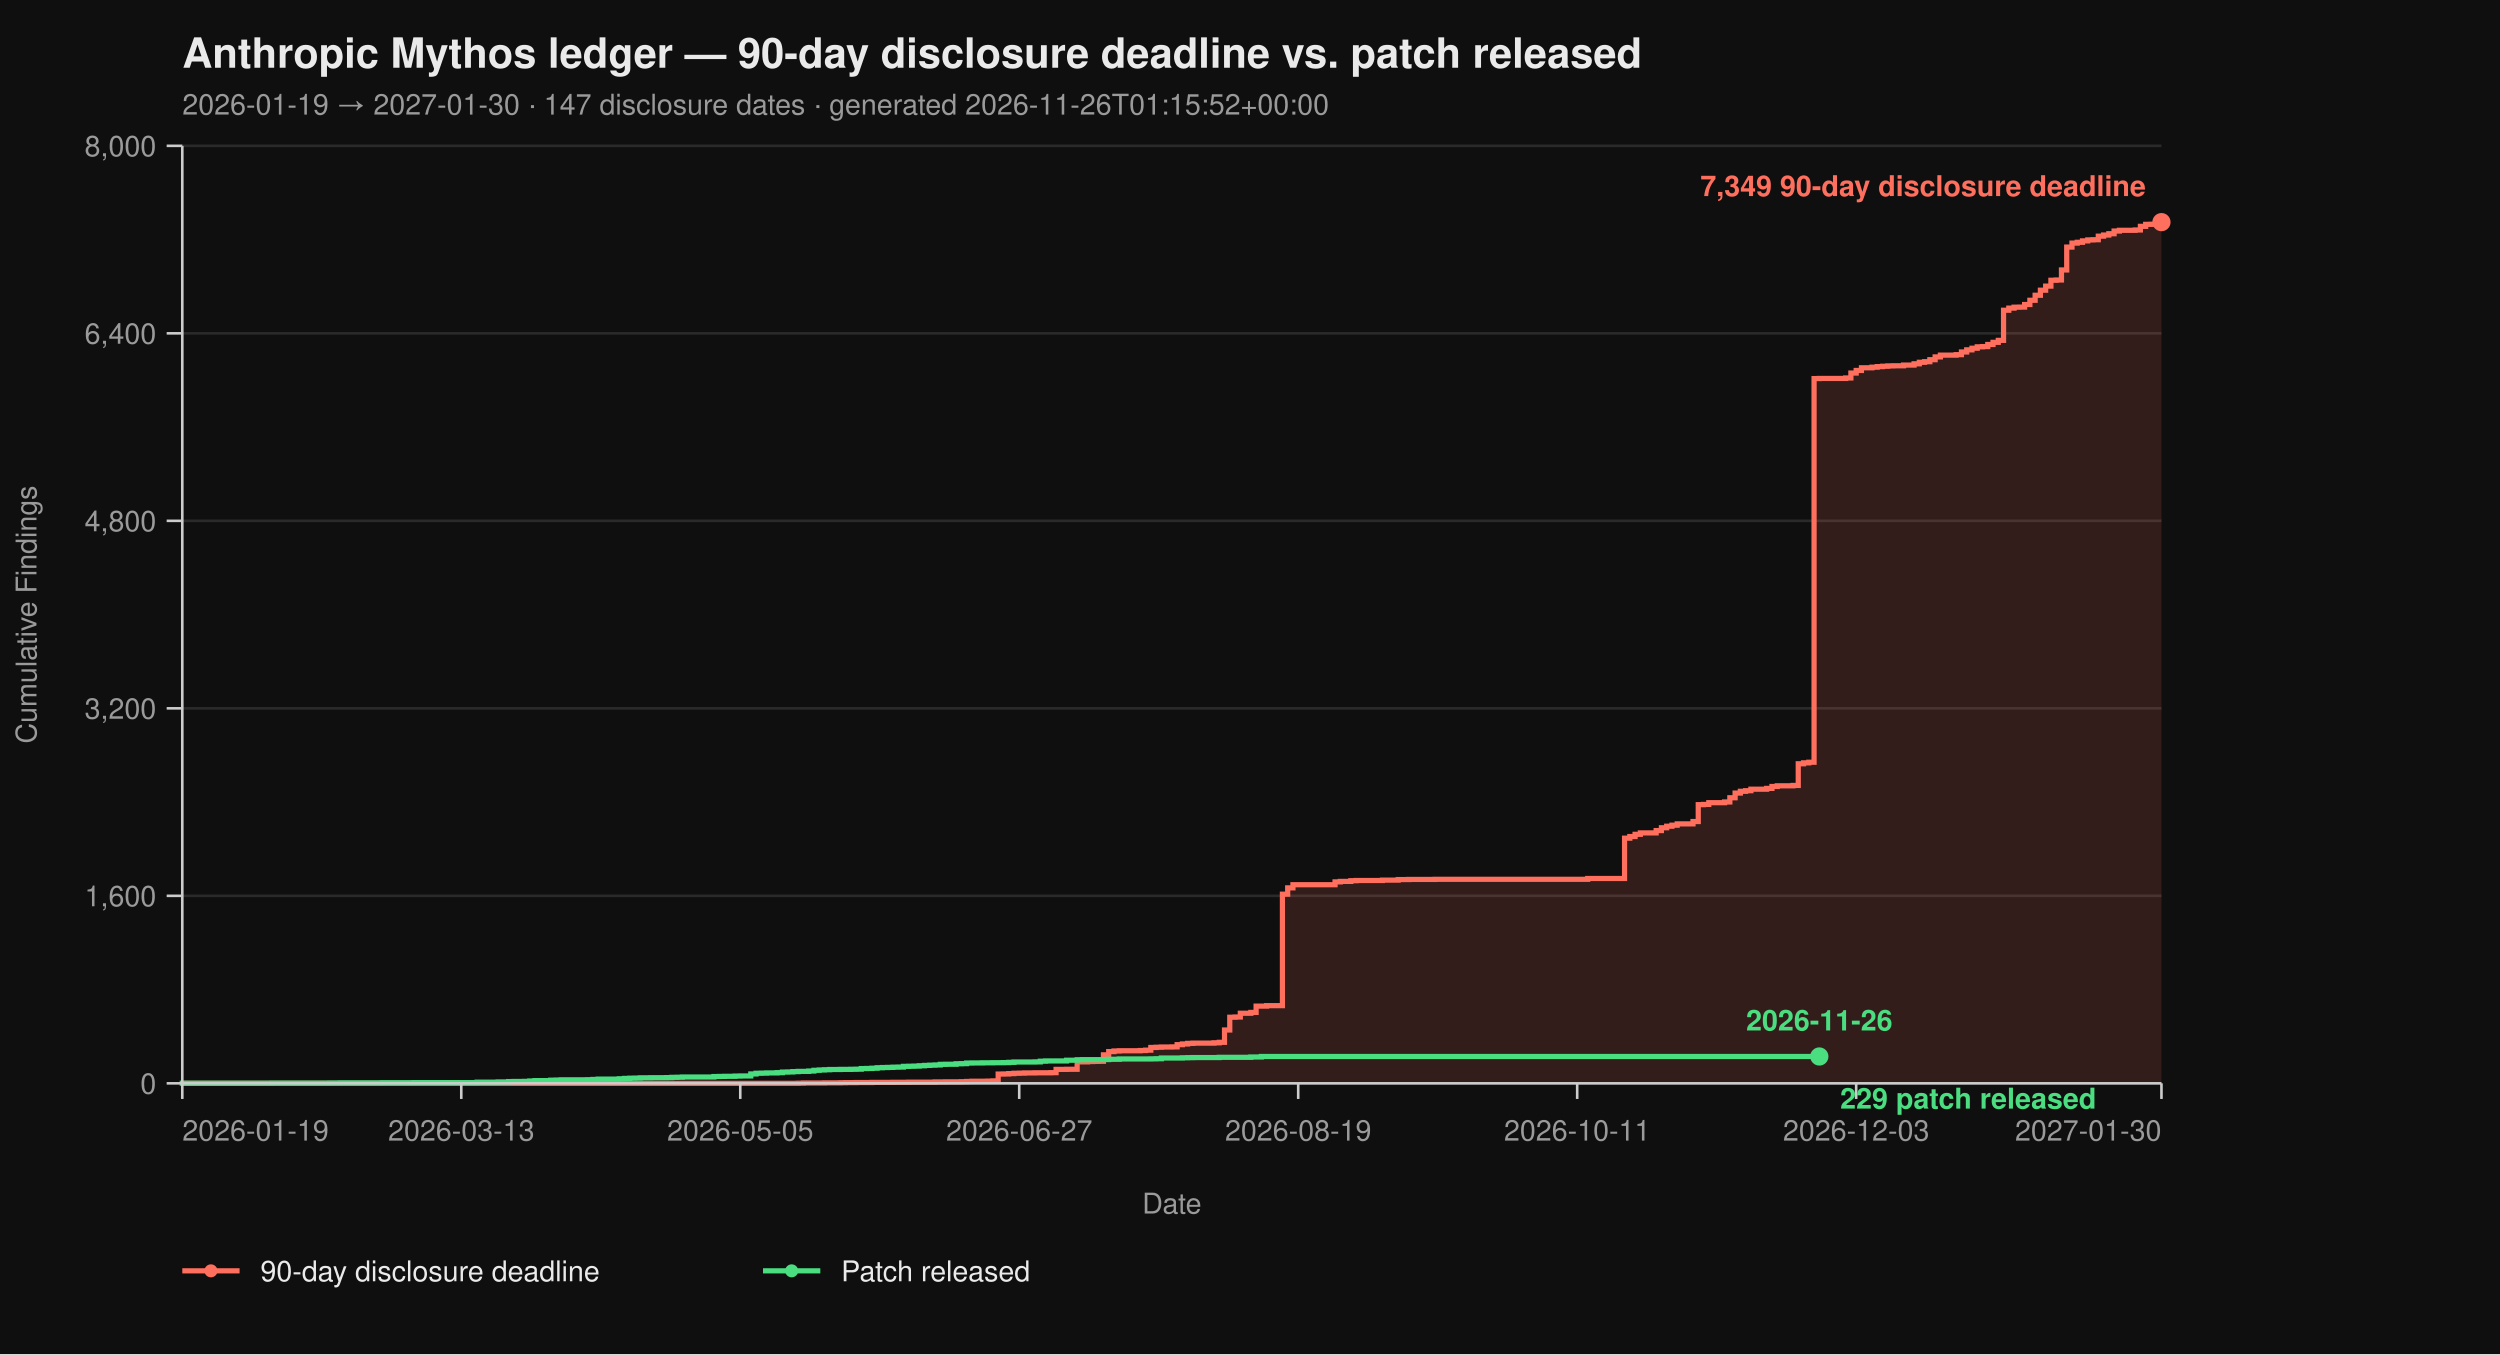
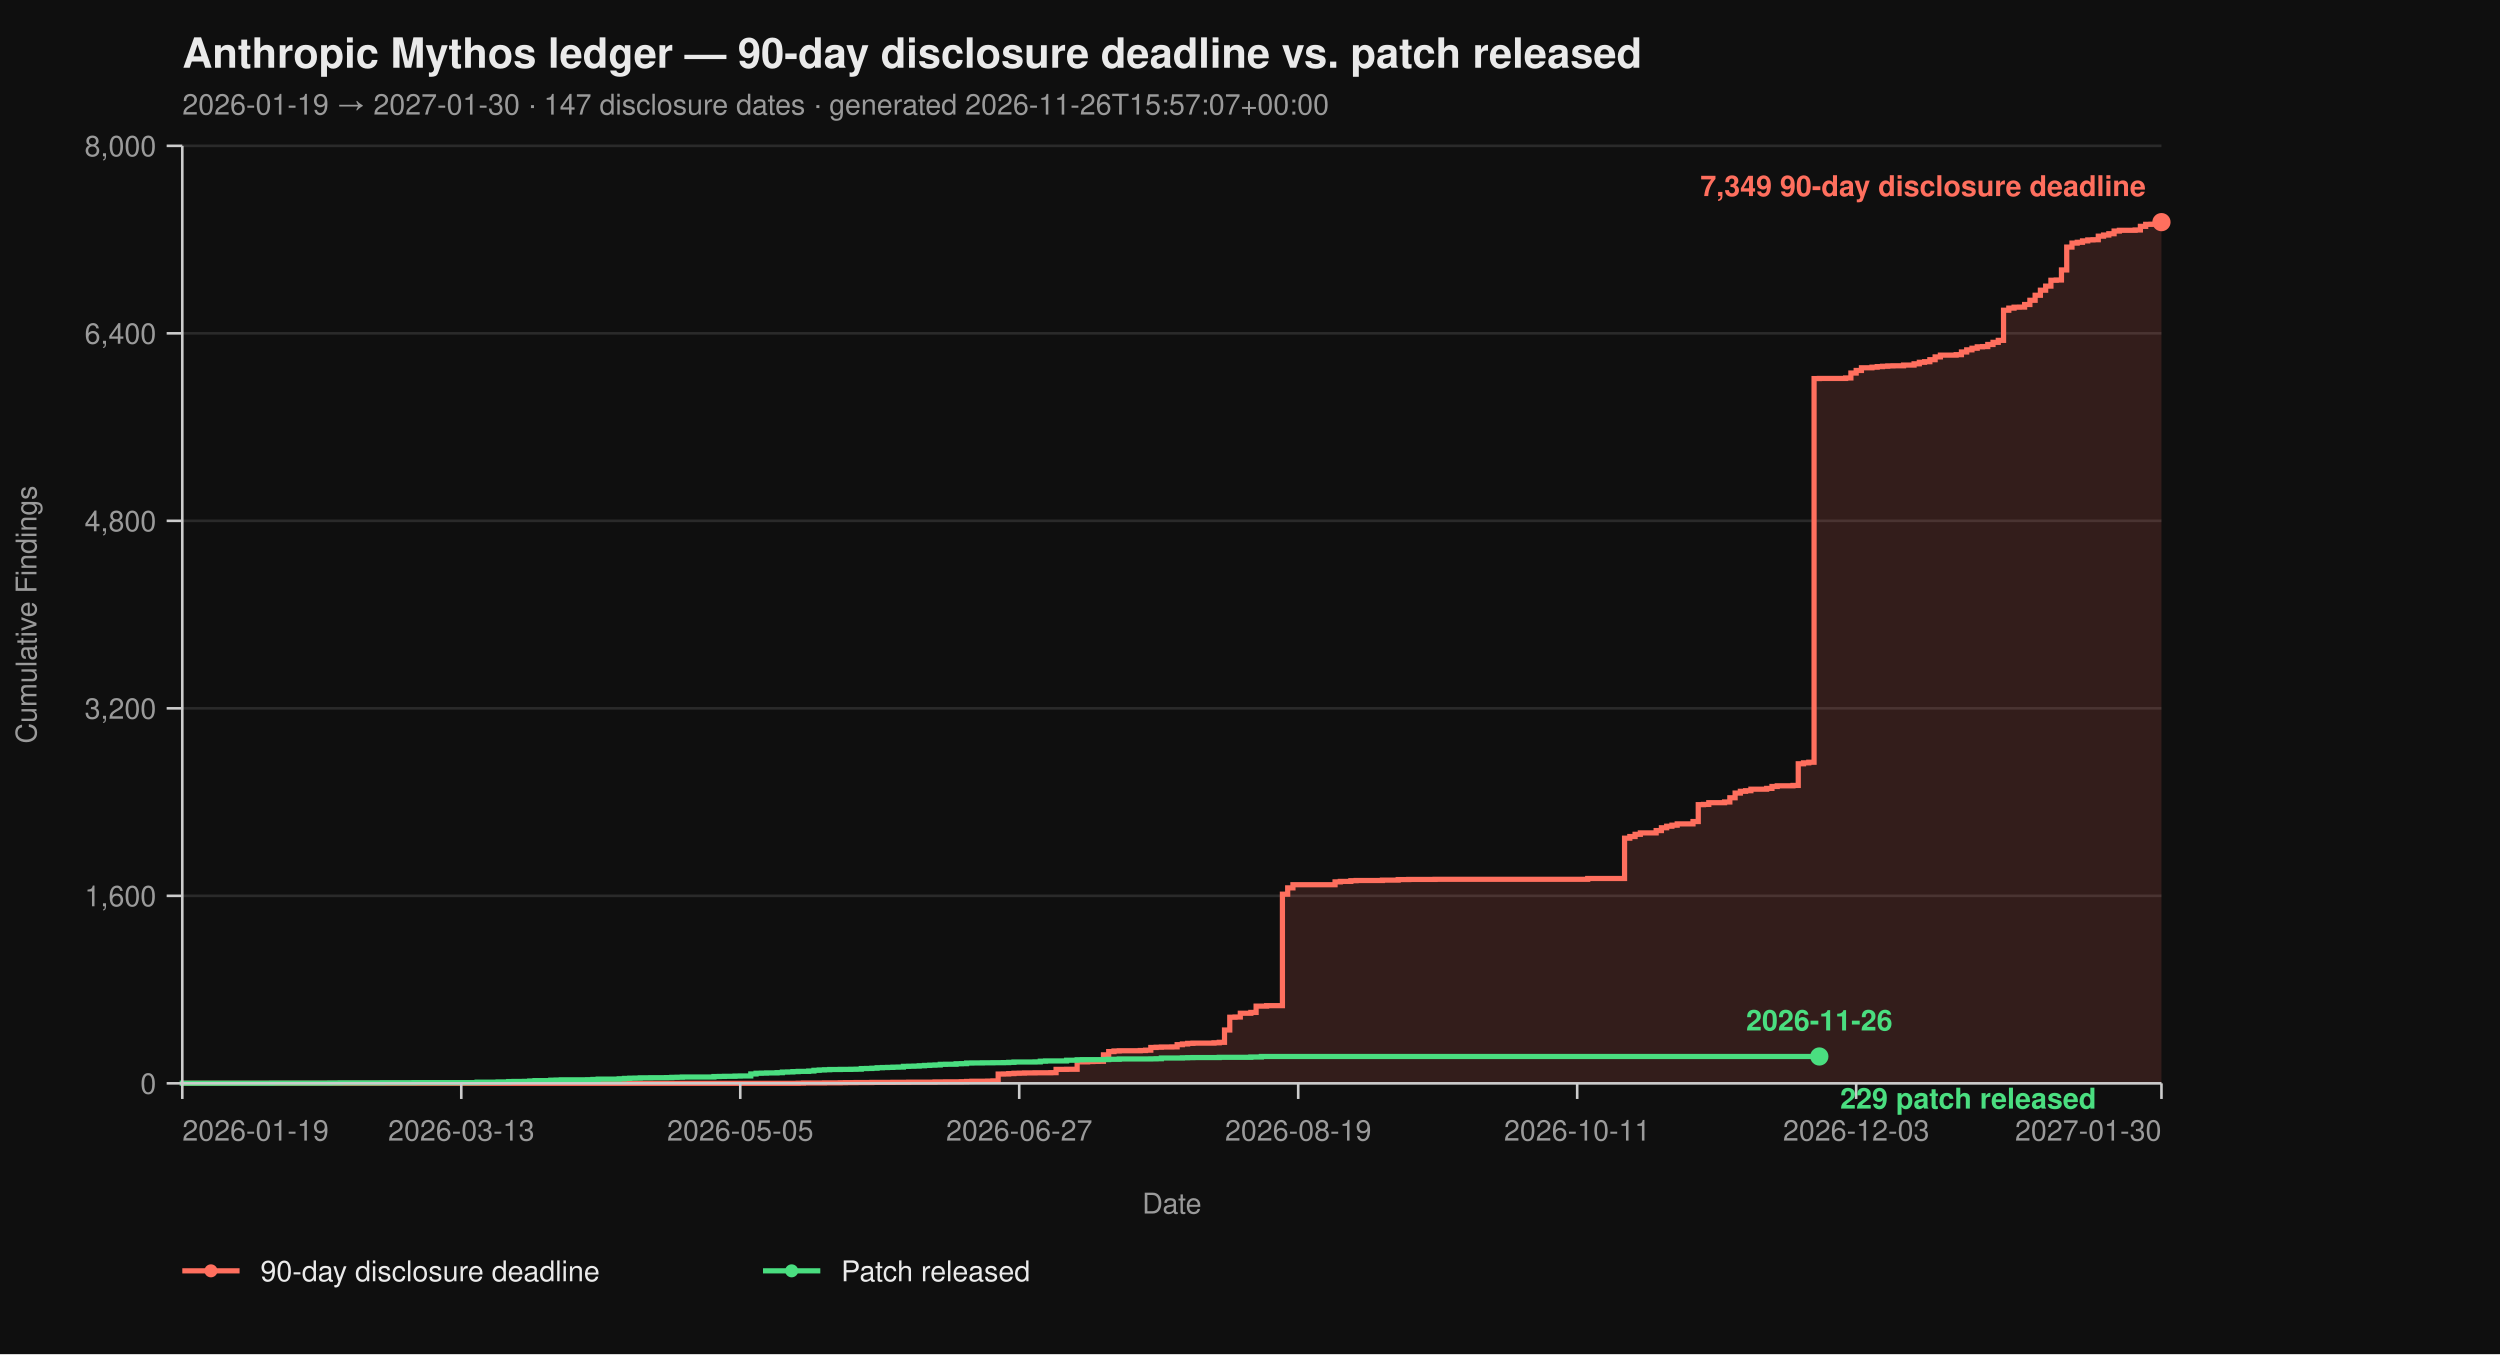
<svg xmlns="http://www.w3.org/2000/svg" viewBox="0 0 960 520" width="960" height="520" font-family="-apple-system, BlinkMacSystemFont, 'Segoe UI', Helvetica, Arial, sans-serif">
  <rect width="100%" height="100%" fill="#0f0f0f" />
  <text x="70" y="26" fill="#eaeaea" font-size="16" font-weight="700">Anthropic Mythos ledger — 90-day disclosure deadline vs. patch released</text>
-   <text x="70" y="44" fill="#9a9a9a" font-size="11">2026-01-19 → 2027-01-30  ·  147 disclosure dates  ·  generated 2026-11-26T01:15:52+00:00</text>
+   <text x="70" y="44" fill="#9a9a9a" font-size="11">2026-01-19 → 2027-01-30  ·  147 disclosure dates  ·  generated 2026-11-26T15:57:07+00:00</text>
  <line x1="70" y1="416.00" x2="830" y2="416.00" stroke="#2a2a2a" stroke-width="1" />
  <line x1="70" y1="344.00" x2="830" y2="344.00" stroke="#2a2a2a" stroke-width="1" />
  <line x1="70" y1="272.00" x2="830" y2="272.00" stroke="#2a2a2a" stroke-width="1" />
  <line x1="70" y1="200.00" x2="830" y2="200.00" stroke="#2a2a2a" stroke-width="1" />
  <line x1="70" y1="128.00" x2="830" y2="128.00" stroke="#2a2a2a" stroke-width="1" />
  <line x1="70" y1="56.00" x2="830" y2="56.00" stroke="#2a2a2a" stroke-width="1" />
  <path d="M 70.00 416.00 L 306.49 416.00 L 306.49 415.95 L 308.51 415.95 L 308.51 415.87 L 316.60 415.87 L 316.60 415.82 L 322.66 415.82 L 322.66 415.77 L 324.68 415.77 L 324.68 415.73 L 328.72 415.73 L 328.72 415.69 L 334.79 415.69 L 334.79 415.64 L 342.87 415.64 L 342.87 415.60 L 348.94 415.60 L 348.94 415.55 L 359.04 415.55 L 359.04 415.46 L 363.09 415.46 L 363.09 415.42 L 369.15 415.42 L 369.15 415.37 L 371.17 415.37 L 371.17 415.28 L 373.19 415.28 L 373.19 415.19 L 379.26 415.19 L 379.26 415.14 L 381.28 415.14 L 381.28 415.06 L 383.30 415.06 L 383.30 412.44 L 385.32 412.44 L 385.32 412.40 L 387.34 412.40 L 387.34 412.26 L 389.36 412.26 L 389.36 412.13 L 391.38 412.13 L 391.38 412.08 L 393.40 412.08 L 393.40 412.00 L 397.45 412.00 L 397.45 411.95 L 403.51 411.95 L 403.51 411.90 L 405.53 411.90 L 405.53 410.64 L 409.57 410.64 L 409.57 410.60 L 413.62 410.60 L 413.62 407.76 L 417.66 407.76 L 417.66 407.63 L 419.68 407.63 L 419.68 407.58 L 421.70 407.58 L 421.70 407.54 L 423.72 407.54 L 423.72 405.06 L 425.74 405.06 L 425.74 403.81 L 427.77 403.81 L 427.77 403.58 L 429.79 403.58 L 429.79 403.49 L 437.87 403.49 L 437.87 403.40 L 439.89 403.40 L 439.89 403.26 L 441.91 403.26 L 441.91 402.23 L 443.94 402.23 L 443.94 402.14 L 445.96 402.14 L 445.96 402.05 L 450.00 402.05 L 450.00 402.00 L 452.02 402.00 L 452.02 401.15 L 454.04 401.15 L 454.04 400.88 L 456.06 400.88 L 456.06 400.65 L 458.09 400.65 L 458.09 400.56 L 466.17 400.56 L 466.17 400.43 L 468.19 400.43 L 468.19 400.25 L 470.21 400.25 L 470.21 395.52 L 472.23 395.52 L 472.23 390.62 L 474.26 390.62 L 474.26 390.53 L 476.28 390.53 L 476.28 389.09 L 480.32 389.09 L 480.32 388.77 L 482.34 388.77 L 482.34 386.35 L 486.38 386.35 L 486.38 386.17 L 492.45 386.17 L 492.45 343.37 L 494.47 343.37 L 494.47 340.94 L 496.49 340.94 L 496.49 339.73 L 512.66 339.73 L 512.66 338.64 L 514.68 338.64 L 514.68 338.46 L 518.72 338.46 L 518.72 338.19 L 520.74 338.19 L 520.74 338.11 L 530.85 338.11 L 530.85 337.97 L 536.91 337.97 L 536.91 337.75 L 540.96 337.75 L 540.96 337.70 L 551.06 337.70 L 551.06 337.65 L 609.68 337.65 L 609.68 337.34 L 623.83 337.34 L 623.83 321.86 L 625.85 321.86 L 625.85 321.23 L 627.87 321.23 L 627.87 320.38 L 629.89 320.38 L 629.89 319.83 L 635.96 319.83 L 635.96 318.94 L 637.98 318.94 L 637.98 317.86 L 640.00 317.86 L 640.00 317.27 L 642.02 317.27 L 642.02 316.87 L 644.04 316.87 L 644.04 316.37 L 650.11 316.37 L 650.11 315.47 L 652.13 315.47 L 652.13 308.99 L 654.15 308.99 L 654.15 308.90 L 656.17 308.90 L 656.17 308.23 L 662.23 308.23 L 662.23 307.96 L 664.26 307.96 L 664.26 306.34 L 666.28 306.34 L 666.28 304.54 L 668.30 304.54 L 668.30 303.86 L 670.32 303.86 L 670.32 303.63 L 672.34 303.63 L 672.34 303.05 L 678.40 303.05 L 678.40 302.74 L 680.43 302.74 L 680.43 302.01 L 682.45 302.01 L 682.45 301.75 L 688.51 301.75 L 688.51 301.61 L 690.53 301.61 L 690.53 293.29 L 692.55 293.29 L 692.55 292.93 L 694.57 292.93 L 694.57 292.70 L 696.60 292.70 L 696.60 145.37 L 698.62 145.37 L 698.62 145.32 L 708.72 145.32 L 708.72 145.14 L 710.74 145.14 L 710.74 143.25 L 712.77 143.25 L 712.77 142.26 L 714.79 142.26 L 714.79 141.23 L 718.83 141.23 L 718.83 141.00 L 720.85 141.00 L 720.85 140.78 L 722.87 140.78 L 722.87 140.64 L 724.89 140.64 L 724.89 140.51 L 726.91 140.51 L 726.91 140.46 L 730.96 140.46 L 730.96 140.19 L 735.00 140.19 L 735.00 139.70 L 737.02 139.70 L 737.02 139.12 L 739.04 139.12 L 739.04 138.89 L 741.06 138.89 L 741.06 138.12 L 743.09 138.12 L 743.09 137.05 L 745.11 137.05 L 745.11 136.37 L 751.17 136.37 L 751.17 136.19 L 753.19 136.19 L 753.19 135.16 L 755.21 135.16 L 755.21 134.34 L 757.23 134.34 L 757.23 133.72 L 759.26 133.72 L 759.26 133.18 L 761.28 133.18 L 761.28 133.08 L 763.30 133.08 L 763.30 132.28 L 765.32 132.28 L 765.32 131.46 L 767.34 131.46 L 767.34 130.70 L 769.36 130.70 L 769.36 119.13 L 771.38 119.13 L 771.38 118.32 L 773.40 118.32 L 773.40 117.96 L 775.43 117.96 L 775.43 117.92 L 777.45 117.92 L 777.45 116.93 L 779.47 116.93 L 779.47 115.31 L 781.49 115.31 L 781.49 113.38 L 783.51 113.38 L 783.51 111.44 L 785.53 111.44 L 785.53 109.87 L 787.55 109.87 L 787.55 107.62 L 789.57 107.62 L 789.57 107.52 L 791.60 107.52 L 791.60 103.66 L 793.62 103.66 L 793.62 94.88 L 795.64 94.88 L 795.64 93.35 L 797.66 93.35 L 797.66 93.04 L 799.68 93.04 L 799.68 92.50 L 801.70 92.50 L 801.70 92.13 L 803.72 92.13 L 803.72 92.05 L 805.74 92.05 L 805.74 90.69 L 807.77 90.69 L 807.77 90.25 L 809.79 90.25 L 809.79 89.75 L 811.81 89.75 L 811.81 88.72 L 813.83 88.72 L 813.83 88.44 L 819.89 88.44 L 819.89 88.31 L 821.91 88.31 L 821.91 86.92 L 823.94 86.92 L 823.94 86.15 L 825.96 86.15 L 825.96 86.10 L 827.98 86.10 L 827.98 85.34 L 830.00 85.34 L 830.00 85.30 L 830.00 85.30 L 830.00 416.00 Z" fill="#ff6f5e26" stroke="none" />
  <path d="M 70.00 416.00 L 306.49 416.00 L 306.49 415.95 L 308.51 415.95 L 308.51 415.87 L 316.60 415.87 L 316.60 415.82 L 322.66 415.82 L 322.66 415.77 L 324.68 415.77 L 324.68 415.73 L 328.72 415.73 L 328.72 415.69 L 334.79 415.69 L 334.79 415.64 L 342.87 415.64 L 342.87 415.60 L 348.94 415.60 L 348.94 415.55 L 359.04 415.55 L 359.04 415.46 L 363.09 415.46 L 363.09 415.42 L 369.15 415.42 L 369.15 415.37 L 371.17 415.37 L 371.17 415.28 L 373.19 415.28 L 373.19 415.19 L 379.26 415.19 L 379.26 415.14 L 381.28 415.14 L 381.28 415.06 L 383.30 415.06 L 383.30 412.44 L 385.32 412.44 L 385.32 412.40 L 387.34 412.40 L 387.34 412.26 L 389.36 412.26 L 389.36 412.13 L 391.38 412.13 L 391.38 412.08 L 393.40 412.08 L 393.40 412.00 L 397.45 412.00 L 397.45 411.95 L 403.51 411.95 L 403.51 411.90 L 405.53 411.90 L 405.53 410.64 L 409.57 410.64 L 409.57 410.60 L 413.62 410.60 L 413.62 407.76 L 417.66 407.76 L 417.66 407.63 L 419.68 407.63 L 419.68 407.58 L 421.70 407.58 L 421.70 407.54 L 423.72 407.54 L 423.72 405.06 L 425.74 405.06 L 425.74 403.81 L 427.77 403.81 L 427.77 403.58 L 429.79 403.58 L 429.79 403.49 L 437.87 403.49 L 437.87 403.40 L 439.89 403.40 L 439.89 403.26 L 441.91 403.26 L 441.91 402.23 L 443.94 402.23 L 443.94 402.14 L 445.96 402.14 L 445.96 402.05 L 450.00 402.05 L 450.00 402.00 L 452.02 402.00 L 452.02 401.15 L 454.04 401.15 L 454.04 400.88 L 456.06 400.88 L 456.06 400.65 L 458.09 400.65 L 458.09 400.56 L 466.17 400.56 L 466.17 400.43 L 468.19 400.43 L 468.19 400.25 L 470.21 400.25 L 470.21 395.52 L 472.23 395.52 L 472.23 390.62 L 474.26 390.62 L 474.26 390.53 L 476.28 390.53 L 476.28 389.09 L 480.32 389.09 L 480.32 388.77 L 482.34 388.77 L 482.34 386.35 L 486.38 386.35 L 486.38 386.17 L 492.45 386.17 L 492.45 343.37 L 494.47 343.37 L 494.47 340.94 L 496.49 340.94 L 496.49 339.73 L 512.66 339.73 L 512.66 338.64 L 514.68 338.64 L 514.68 338.46 L 518.72 338.46 L 518.72 338.19 L 520.74 338.19 L 520.74 338.11 L 530.85 338.11 L 530.85 337.97 L 536.91 337.97 L 536.91 337.75 L 540.96 337.75 L 540.96 337.70 L 551.06 337.70 L 551.06 337.65 L 609.68 337.65 L 609.68 337.34 L 623.83 337.34 L 623.83 321.86 L 625.85 321.86 L 625.85 321.23 L 627.87 321.23 L 627.87 320.38 L 629.89 320.38 L 629.89 319.83 L 635.96 319.83 L 635.96 318.94 L 637.98 318.94 L 637.98 317.86 L 640.00 317.86 L 640.00 317.27 L 642.02 317.27 L 642.02 316.87 L 644.04 316.87 L 644.04 316.37 L 650.11 316.37 L 650.11 315.47 L 652.13 315.47 L 652.13 308.99 L 654.15 308.99 L 654.15 308.90 L 656.17 308.90 L 656.17 308.23 L 662.23 308.23 L 662.23 307.96 L 664.26 307.96 L 664.26 306.34 L 666.28 306.34 L 666.28 304.54 L 668.30 304.54 L 668.30 303.86 L 670.32 303.86 L 670.32 303.63 L 672.34 303.63 L 672.34 303.05 L 678.40 303.05 L 678.40 302.74 L 680.43 302.74 L 680.43 302.01 L 682.45 302.01 L 682.45 301.75 L 688.51 301.75 L 688.51 301.61 L 690.53 301.61 L 690.53 293.29 L 692.55 293.29 L 692.55 292.93 L 694.57 292.93 L 694.57 292.70 L 696.60 292.70 L 696.60 145.37 L 698.62 145.37 L 698.62 145.32 L 708.72 145.32 L 708.72 145.14 L 710.74 145.14 L 710.74 143.25 L 712.77 143.25 L 712.77 142.26 L 714.79 142.26 L 714.79 141.23 L 718.83 141.23 L 718.83 141.00 L 720.85 141.00 L 720.85 140.78 L 722.87 140.78 L 722.87 140.64 L 724.89 140.64 L 724.89 140.51 L 726.91 140.51 L 726.91 140.46 L 730.96 140.46 L 730.96 140.19 L 735.00 140.19 L 735.00 139.70 L 737.02 139.70 L 737.02 139.12 L 739.04 139.12 L 739.04 138.89 L 741.06 138.89 L 741.06 138.12 L 743.09 138.12 L 743.09 137.05 L 745.11 137.05 L 745.11 136.37 L 751.17 136.37 L 751.17 136.19 L 753.19 136.19 L 753.19 135.16 L 755.21 135.16 L 755.21 134.34 L 757.23 134.34 L 757.23 133.72 L 759.26 133.72 L 759.26 133.18 L 761.28 133.18 L 761.28 133.08 L 763.30 133.08 L 763.30 132.28 L 765.32 132.28 L 765.32 131.46 L 767.34 131.46 L 767.34 130.70 L 769.36 130.70 L 769.36 119.13 L 771.38 119.13 L 771.38 118.32 L 773.40 118.32 L 773.40 117.96 L 775.43 117.96 L 775.43 117.92 L 777.45 117.92 L 777.45 116.93 L 779.47 116.93 L 779.47 115.31 L 781.49 115.31 L 781.49 113.38 L 783.51 113.38 L 783.51 111.44 L 785.53 111.44 L 785.53 109.87 L 787.55 109.87 L 787.55 107.62 L 789.57 107.62 L 789.57 107.52 L 791.60 107.52 L 791.60 103.66 L 793.62 103.66 L 793.62 94.88 L 795.64 94.88 L 795.64 93.35 L 797.66 93.35 L 797.66 93.04 L 799.68 93.04 L 799.68 92.50 L 801.70 92.50 L 801.70 92.13 L 803.72 92.13 L 803.72 92.05 L 805.74 92.05 L 805.74 90.69 L 807.77 90.69 L 807.77 90.25 L 809.79 90.25 L 809.79 89.75 L 811.81 89.75 L 811.81 88.72 L 813.83 88.72 L 813.83 88.44 L 819.89 88.44 L 819.89 88.31 L 821.91 88.31 L 821.91 86.92 L 823.94 86.92 L 823.94 86.15 L 825.96 86.15 L 825.96 86.10 L 827.98 86.10 L 827.98 85.34 L 830.00 85.34 L 830.00 85.30 L 830.00 85.30" fill="none" stroke="#ff6f5e" stroke-width="2" stroke-linejoin="miter" stroke-linecap="butt" />
  <path d="M 70.00 416.00 L 70.00 416.00 L 70.00 415.95 L 104.36 415.95 L 104.36 415.91 L 126.60 415.91 L 126.60 415.87 L 130.64 415.87 L 130.64 415.82 L 146.81 415.82 L 146.81 415.77 L 158.94 415.77 L 158.94 415.73 L 183.19 415.73 L 183.19 415.55 L 191.28 415.55 L 191.28 415.46 L 195.32 415.46 L 195.32 415.32 L 197.34 415.32 L 197.34 415.28 L 201.38 415.28 L 201.38 415.24 L 203.40 415.24 L 203.40 415.10 L 205.43 415.10 L 205.43 414.96 L 211.49 414.96 L 211.49 414.79 L 213.51 414.79 L 213.51 414.74 L 215.53 414.74 L 215.53 414.65 L 225.64 414.65 L 225.64 414.61 L 227.66 414.61 L 227.66 414.51 L 229.68 414.51 L 229.68 414.38 L 237.77 414.38 L 237.77 414.25 L 239.79 414.25 L 239.79 414.11 L 241.81 414.11 L 241.81 414.02 L 243.83 414.02 L 243.83 413.98 L 245.85 413.98 L 245.85 413.88 L 249.89 413.88 L 249.89 413.84 L 255.96 413.84 L 255.96 413.80 L 257.98 413.80 L 257.98 413.70 L 260.00 413.70 L 260.00 413.66 L 262.02 413.66 L 262.02 413.57 L 274.15 413.57 L 274.15 413.39 L 276.17 413.39 L 276.17 413.35 L 278.19 413.35 L 278.19 413.30 L 282.23 413.30 L 282.23 413.21 L 284.26 413.21 L 284.26 413.17 L 288.30 413.17 L 288.30 412.40 L 290.32 412.40 L 290.32 412.13 L 292.34 412.13 L 292.34 412.08 L 294.36 412.08 L 294.36 412.00 L 298.40 412.00 L 298.40 411.90 L 300.43 411.90 L 300.43 411.68 L 302.45 411.68 L 302.45 411.63 L 304.47 411.63 L 304.47 411.50 L 306.49 411.50 L 306.49 411.41 L 310.53 411.41 L 310.53 411.27 L 312.55 411.27 L 312.55 411.00 L 314.57 411.00 L 314.57 410.87 L 316.60 410.87 L 316.60 410.78 L 318.62 410.78 L 318.62 410.69 L 322.66 410.69 L 322.66 410.64 L 326.70 410.64 L 326.70 410.60 L 328.72 410.60 L 328.72 410.56 L 330.74 410.56 L 330.74 410.33 L 332.77 410.33 L 332.77 410.29 L 334.79 410.29 L 334.79 410.19 L 336.81 410.19 L 336.81 410.01 L 338.83 410.01 L 338.83 409.93 L 340.85 409.93 L 340.85 409.88 L 342.87 409.88 L 342.87 409.79 L 344.89 409.79 L 344.89 409.75 L 346.91 409.75 L 346.91 409.48 L 348.94 409.48 L 348.94 409.43 L 350.96 409.43 L 350.96 409.38 L 352.98 409.38 L 352.98 409.25 L 355.00 409.25 L 355.00 409.12 L 357.02 409.12 L 357.02 409.02 L 359.04 409.02 L 359.04 408.94 L 361.06 408.94 L 361.06 408.71 L 363.09 408.71 L 363.09 408.67 L 367.13 408.67 L 367.13 408.49 L 369.15 408.49 L 369.15 408.44 L 371.17 408.44 L 371.17 408.21 L 373.19 408.21 L 373.19 408.17 L 377.23 408.17 L 377.23 408.12 L 381.28 408.12 L 381.28 408.08 L 385.32 408.08 L 385.32 408.04 L 387.34 408.04 L 387.34 407.94 L 389.36 407.94 L 389.36 407.81 L 397.45 407.81 L 397.45 407.76 L 399.47 407.76 L 399.47 407.50 L 401.49 407.50 L 401.49 407.40 L 409.57 407.40 L 409.57 407.13 L 413.62 407.13 L 413.62 406.95 L 415.64 406.95 L 415.64 406.91 L 423.72 406.91 L 423.72 406.87 L 425.74 406.87 L 425.74 406.77 L 429.79 406.77 L 429.79 406.64 L 441.91 406.64 L 441.91 406.60 L 443.94 406.60 L 443.94 406.55 L 445.96 406.55 L 445.96 406.28 L 454.04 406.28 L 454.04 406.19 L 456.06 406.19 L 456.06 406.14 L 458.09 406.14 L 458.09 406.10 L 468.19 406.10 L 468.19 406.01 L 480.32 406.01 L 480.32 405.88 L 484.36 405.88 L 484.36 405.69 L 698.62 405.69" fill="none" stroke="#4ade80" stroke-width="2" stroke-linejoin="miter" stroke-linecap="butt" />
  <line x1="70" y1="56" x2="70" y2="416" stroke="#cccccc" stroke-width="1" />
  <line x1="70" y1="416" x2="830" y2="416" stroke="#cccccc" stroke-width="1" />
  <line x1="64" y1="416.00" x2="70" y2="416.00" stroke="#cccccc" stroke-width="1" />
  <line x1="64" y1="344.00" x2="70" y2="344.00" stroke="#cccccc" stroke-width="1" />
  <line x1="64" y1="272.00" x2="70" y2="272.00" stroke="#cccccc" stroke-width="1" />
  <line x1="64" y1="200.00" x2="70" y2="200.00" stroke="#cccccc" stroke-width="1" />
  <line x1="64" y1="128.00" x2="70" y2="128.00" stroke="#cccccc" stroke-width="1" />
  <line x1="64" y1="56.00" x2="70" y2="56.00" stroke="#cccccc" stroke-width="1" />
  <text x="60" y="420.00" text-anchor="end" fill="#9a9a9a" font-size="11">0</text>
  <text x="60" y="348.00" text-anchor="end" fill="#9a9a9a" font-size="11">1,600</text>
  <text x="60" y="276.00" text-anchor="end" fill="#9a9a9a" font-size="11">3,200</text>
  <text x="60" y="204.00" text-anchor="end" fill="#9a9a9a" font-size="11">4,800</text>
  <text x="60" y="132.00" text-anchor="end" fill="#9a9a9a" font-size="11">6,400</text>
  <text x="60" y="60.00" text-anchor="end" fill="#9a9a9a" font-size="11">8,000</text>
  <text x="14" y="236.00" fill="#9a9a9a" font-size="11" transform="rotate(-90 14 236.00)" text-anchor="middle">Cumulative Findings</text>
  <line x1="70.00" y1="416" x2="70.00" y2="422" stroke="#cccccc" stroke-width="1" />
  <line x1="177.13" y1="416" x2="177.13" y2="422" stroke="#cccccc" stroke-width="1" />
  <line x1="284.26" y1="416" x2="284.26" y2="422" stroke="#cccccc" stroke-width="1" />
  <line x1="391.38" y1="416" x2="391.38" y2="422" stroke="#cccccc" stroke-width="1" />
  <line x1="498.51" y1="416" x2="498.51" y2="422" stroke="#cccccc" stroke-width="1" />
  <line x1="605.64" y1="416" x2="605.64" y2="422" stroke="#cccccc" stroke-width="1" />
  <line x1="712.77" y1="416" x2="712.77" y2="422" stroke="#cccccc" stroke-width="1" />
  <line x1="830.00" y1="416" x2="830.00" y2="422" stroke="#cccccc" stroke-width="1" />
  <text x="70.00" y="438" text-anchor="start" fill="#9a9a9a" font-size="11">2026-01-19</text>
  <text x="177.13" y="438" text-anchor="middle" fill="#9a9a9a" font-size="11">2026-03-13</text>
  <text x="284.26" y="438" text-anchor="middle" fill="#9a9a9a" font-size="11">2026-05-05</text>
  <text x="391.38" y="438" text-anchor="middle" fill="#9a9a9a" font-size="11">2026-06-27</text>
  <text x="498.51" y="438" text-anchor="middle" fill="#9a9a9a" font-size="11">2026-08-19</text>
  <text x="605.64" y="438" text-anchor="middle" fill="#9a9a9a" font-size="11">2026-10-11</text>
  <text x="712.77" y="438" text-anchor="middle" fill="#9a9a9a" font-size="11">2026-12-03</text>
  <text x="830.00" y="438" text-anchor="end" fill="#9a9a9a" font-size="11">2027-01-30</text>
  <text x="450.00" y="466" fill="#9a9a9a" font-size="11" text-anchor="middle">Date</text>
  <circle cx="830.00" cy="85.30" r="3.5" fill="#ff6f5e" />
  <text x="824.00" y="75.30" text-anchor="end" fill="#ff6f5e" font-size="11" font-weight="600">7,349 90-day disclosure deadline</text>
  <circle cx="698.62" cy="405.69" r="3.5" fill="#4ade80" />
  <text x="706.62" y="425.69" text-anchor="start" fill="#4ade80" font-size="11" font-weight="600">229 patch released</text>
  <text x="698.62" y="395.69" text-anchor="middle" fill="#4ade80" font-size="11" font-weight="600">2026-11-26</text>
  <line x1="70" y1="488" x2="92" y2="488" stroke="#ff6f5e" stroke-width="2" />
  <circle cx="81" cy="488" r="2.5" fill="#ff6f5e" />
  <text x="100" y="492" fill="#eaeaea" font-size="11">90-day disclosure deadline</text>
  <line x1="293.0" y1="488" x2="315.0" y2="488" stroke="#4ade80" stroke-width="2" />
  <circle cx="304.0" cy="488" r="2.5" fill="#4ade80" />
  <text x="323.0" y="492" fill="#eaeaea" font-size="11">Patch released</text>
</svg>
